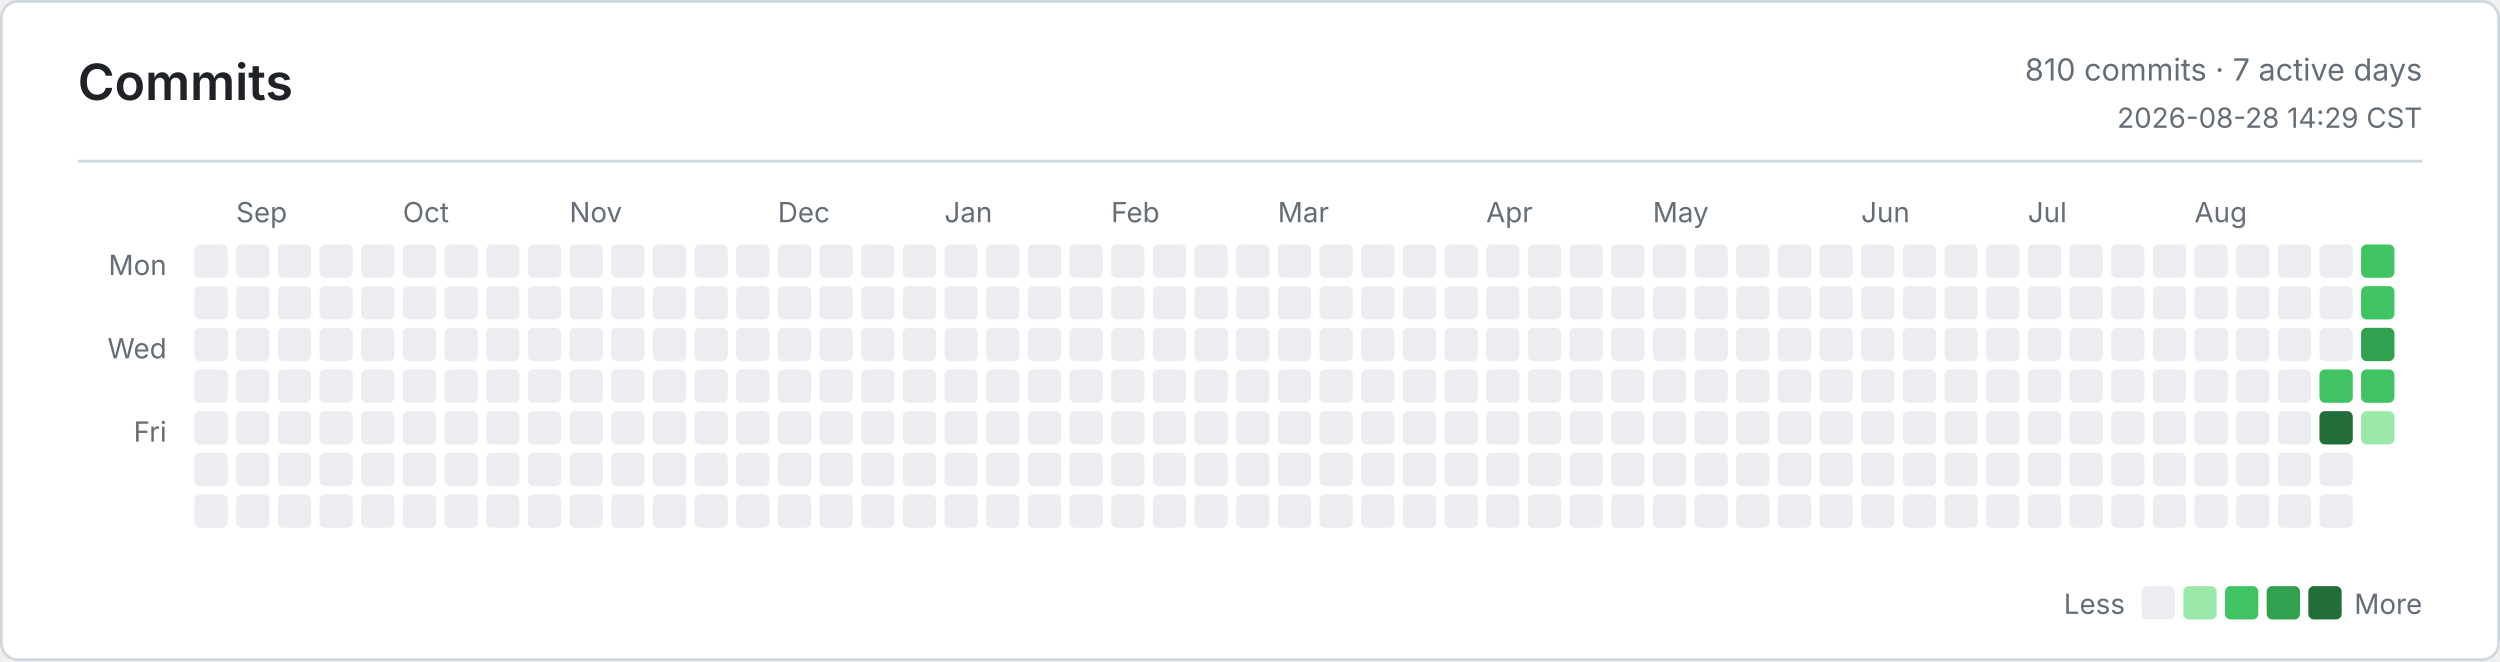
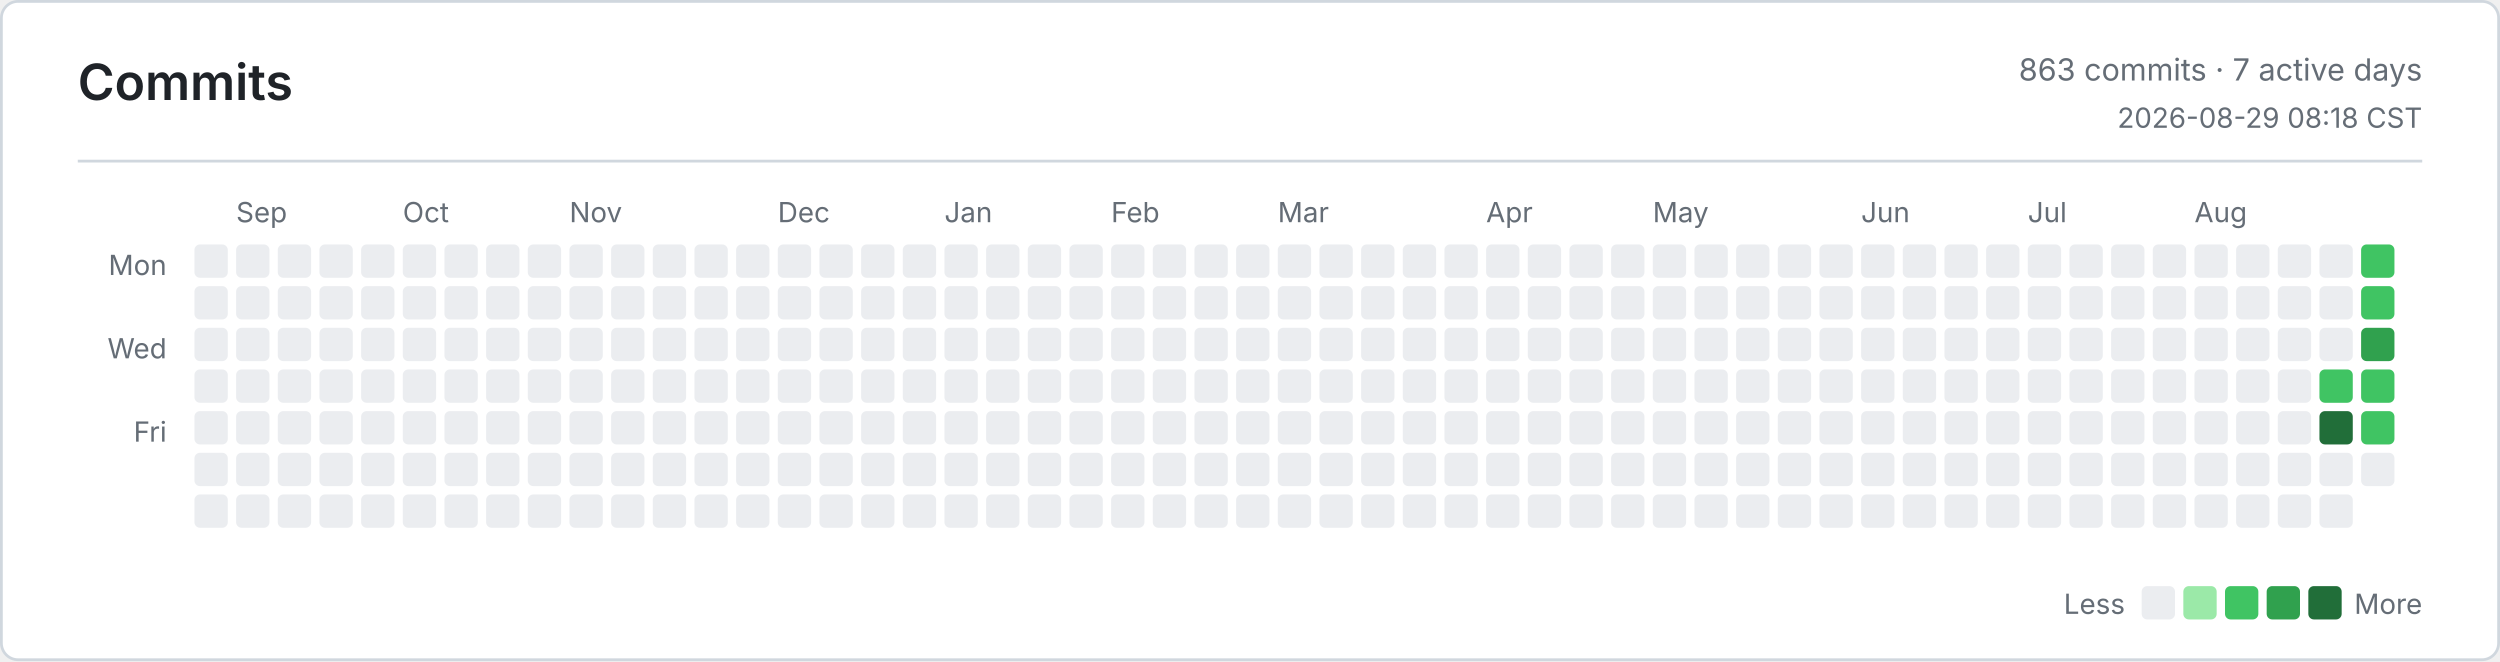
<svg xmlns="http://www.w3.org/2000/svg" width="900" height="238" viewBox="0 0 900 238" role="img" aria-label="Commits">
  <defs>
    <style>
      .bg { fill: #ffffff; }
      .border, .rule { stroke: #d0d7de; }
      .title, .ink, .num { fill: #1f2328; }
      .muted, .tiny { fill: #656d76; }
      .title { font: 600 18px -apple-system, BlinkMacSystemFont, Segoe UI, sans-serif; }
      .ink { font: 600 13px -apple-system, BlinkMacSystemFont, Segoe UI, sans-serif; }
      .num { font: 600 13px ui-monospace, SFMono-Regular, Consolas, monospace; }
      .muted { font: 400 11px -apple-system, BlinkMacSystemFont, Segoe UI, sans-serif; }
      .tiny { font: 400 10px -apple-system, BlinkMacSystemFont, Segoe UI, sans-serif; }
      .level-0 { fill: #ebedf0; }
      .level-1 { fill: #9be9a8; }
      .level-2 { fill: #40c463; }
      .level-3 { fill: #30a14e; }
      .level-4 { fill: #216e39; }
      @media (prefers-color-scheme: dark) {
        .bg { fill: #0d1117; }
        .border, .rule { stroke: #30363d; }
        .title, .ink, .num { fill: #e6edf3; }
        .muted, .tiny { fill: #8b949e; }
        .level-0 { fill: #161b22; }
        .level-1 { fill: #0e4429; }
        .level-2 { fill: #006d32; }
        .level-3 { fill: #26a641; }
        .level-4 { fill: #39d353; }
      }
    </style>
  </defs>
  <rect class="bg border" x="0.5" y="0.5" width="899" height="237" rx="6" fill="none" />
  <text class="title" x="28" y="36">Commits</text>
-   <text class="muted" x="872" y="29" text-anchor="end">810 commits · 7 active days</text>
-   <text class="tiny" x="872" y="46" text-anchor="end">2026-08-28 14:29 CST</text>
+   <text class="muted" x="872" y="29" text-anchor="end">863 commits · 7 active days</text>
+   <text class="tiny" x="872" y="46" text-anchor="end">2026-08-29 08:18 CST</text>
  <line class="rule" x1="28" y1="58" x2="872" y2="58" />
  <text class="tiny" x="60" y="99" text-anchor="end">Mon</text>
  <text class="tiny" x="60" y="129" text-anchor="end">Wed</text>
  <text class="tiny" x="60" y="159" text-anchor="end">Fri</text>
  <text class="tiny" x="85" y="80">Sep</text>
  <text class="tiny" x="145" y="80">Oct</text>
  <text class="tiny" x="205" y="80">Nov</text>
  <text class="tiny" x="280" y="80">Dec</text>
  <text class="tiny" x="340" y="80">Jan</text>
  <text class="tiny" x="400" y="80">Feb</text>
  <text class="tiny" x="460" y="80">Mar</text>
  <text class="tiny" x="535" y="80">Apr</text>
  <text class="tiny" x="595" y="80">May</text>
  <text class="tiny" x="670" y="80">Jun</text>
  <text class="tiny" x="730" y="80">Jul</text>
  <text class="tiny" x="790" y="80">Aug</text>
  <rect class="level-0" x="70" y="88" width="12" height="12" rx="2" />
  <rect class="level-0" x="70" y="103" width="12" height="12" rx="2" />
  <rect class="level-0" x="70" y="118" width="12" height="12" rx="2" />
  <rect class="level-0" x="70" y="133" width="12" height="12" rx="2" />
  <rect class="level-0" x="70" y="148" width="12" height="12" rx="2" />
  <rect class="level-0" x="70" y="163" width="12" height="12" rx="2" />
  <rect class="level-0" x="70" y="178" width="12" height="12" rx="2" />
  <rect class="level-0" x="85" y="88" width="12" height="12" rx="2" />
  <rect class="level-0" x="85" y="103" width="12" height="12" rx="2" />
  <rect class="level-0" x="85" y="118" width="12" height="12" rx="2" />
  <rect class="level-0" x="85" y="133" width="12" height="12" rx="2" />
  <rect class="level-0" x="85" y="148" width="12" height="12" rx="2" />
  <rect class="level-0" x="85" y="163" width="12" height="12" rx="2" />
  <rect class="level-0" x="85" y="178" width="12" height="12" rx="2" />
  <rect class="level-0" x="100" y="88" width="12" height="12" rx="2" />
  <rect class="level-0" x="100" y="103" width="12" height="12" rx="2" />
  <rect class="level-0" x="100" y="118" width="12" height="12" rx="2" />
  <rect class="level-0" x="100" y="133" width="12" height="12" rx="2" />
  <rect class="level-0" x="100" y="148" width="12" height="12" rx="2" />
  <rect class="level-0" x="100" y="163" width="12" height="12" rx="2" />
  <rect class="level-0" x="100" y="178" width="12" height="12" rx="2" />
  <rect class="level-0" x="115" y="88" width="12" height="12" rx="2" />
  <rect class="level-0" x="115" y="103" width="12" height="12" rx="2" />
  <rect class="level-0" x="115" y="118" width="12" height="12" rx="2" />
  <rect class="level-0" x="115" y="133" width="12" height="12" rx="2" />
  <rect class="level-0" x="115" y="148" width="12" height="12" rx="2" />
  <rect class="level-0" x="115" y="163" width="12" height="12" rx="2" />
  <rect class="level-0" x="115" y="178" width="12" height="12" rx="2" />
  <rect class="level-0" x="130" y="88" width="12" height="12" rx="2" />
  <rect class="level-0" x="130" y="103" width="12" height="12" rx="2" />
  <rect class="level-0" x="130" y="118" width="12" height="12" rx="2" />
  <rect class="level-0" x="130" y="133" width="12" height="12" rx="2" />
  <rect class="level-0" x="130" y="148" width="12" height="12" rx="2" />
  <rect class="level-0" x="130" y="163" width="12" height="12" rx="2" />
  <rect class="level-0" x="130" y="178" width="12" height="12" rx="2" />
  <rect class="level-0" x="145" y="88" width="12" height="12" rx="2" />
  <rect class="level-0" x="145" y="103" width="12" height="12" rx="2" />
  <rect class="level-0" x="145" y="118" width="12" height="12" rx="2" />
  <rect class="level-0" x="145" y="133" width="12" height="12" rx="2" />
  <rect class="level-0" x="145" y="148" width="12" height="12" rx="2" />
  <rect class="level-0" x="145" y="163" width="12" height="12" rx="2" />
  <rect class="level-0" x="145" y="178" width="12" height="12" rx="2" />
  <rect class="level-0" x="160" y="88" width="12" height="12" rx="2" />
  <rect class="level-0" x="160" y="103" width="12" height="12" rx="2" />
  <rect class="level-0" x="160" y="118" width="12" height="12" rx="2" />
  <rect class="level-0" x="160" y="133" width="12" height="12" rx="2" />
  <rect class="level-0" x="160" y="148" width="12" height="12" rx="2" />
  <rect class="level-0" x="160" y="163" width="12" height="12" rx="2" />
  <rect class="level-0" x="160" y="178" width="12" height="12" rx="2" />
  <rect class="level-0" x="175" y="88" width="12" height="12" rx="2" />
  <rect class="level-0" x="175" y="103" width="12" height="12" rx="2" />
  <rect class="level-0" x="175" y="118" width="12" height="12" rx="2" />
  <rect class="level-0" x="175" y="133" width="12" height="12" rx="2" />
  <rect class="level-0" x="175" y="148" width="12" height="12" rx="2" />
  <rect class="level-0" x="175" y="163" width="12" height="12" rx="2" />
  <rect class="level-0" x="175" y="178" width="12" height="12" rx="2" />
  <rect class="level-0" x="190" y="88" width="12" height="12" rx="2" />
  <rect class="level-0" x="190" y="103" width="12" height="12" rx="2" />
  <rect class="level-0" x="190" y="118" width="12" height="12" rx="2" />
  <rect class="level-0" x="190" y="133" width="12" height="12" rx="2" />
  <rect class="level-0" x="190" y="148" width="12" height="12" rx="2" />
  <rect class="level-0" x="190" y="163" width="12" height="12" rx="2" />
  <rect class="level-0" x="190" y="178" width="12" height="12" rx="2" />
  <rect class="level-0" x="205" y="88" width="12" height="12" rx="2" />
  <rect class="level-0" x="205" y="103" width="12" height="12" rx="2" />
  <rect class="level-0" x="205" y="118" width="12" height="12" rx="2" />
  <rect class="level-0" x="205" y="133" width="12" height="12" rx="2" />
  <rect class="level-0" x="205" y="148" width="12" height="12" rx="2" />
  <rect class="level-0" x="205" y="163" width="12" height="12" rx="2" />
  <rect class="level-0" x="205" y="178" width="12" height="12" rx="2" />
  <rect class="level-0" x="220" y="88" width="12" height="12" rx="2" />
  <rect class="level-0" x="220" y="103" width="12" height="12" rx="2" />
  <rect class="level-0" x="220" y="118" width="12" height="12" rx="2" />
  <rect class="level-0" x="220" y="133" width="12" height="12" rx="2" />
  <rect class="level-0" x="220" y="148" width="12" height="12" rx="2" />
  <rect class="level-0" x="220" y="163" width="12" height="12" rx="2" />
  <rect class="level-0" x="220" y="178" width="12" height="12" rx="2" />
  <rect class="level-0" x="235" y="88" width="12" height="12" rx="2" />
  <rect class="level-0" x="235" y="103" width="12" height="12" rx="2" />
  <rect class="level-0" x="235" y="118" width="12" height="12" rx="2" />
  <rect class="level-0" x="235" y="133" width="12" height="12" rx="2" />
  <rect class="level-0" x="235" y="148" width="12" height="12" rx="2" />
  <rect class="level-0" x="235" y="163" width="12" height="12" rx="2" />
  <rect class="level-0" x="235" y="178" width="12" height="12" rx="2" />
  <rect class="level-0" x="250" y="88" width="12" height="12" rx="2" />
  <rect class="level-0" x="250" y="103" width="12" height="12" rx="2" />
  <rect class="level-0" x="250" y="118" width="12" height="12" rx="2" />
  <rect class="level-0" x="250" y="133" width="12" height="12" rx="2" />
  <rect class="level-0" x="250" y="148" width="12" height="12" rx="2" />
  <rect class="level-0" x="250" y="163" width="12" height="12" rx="2" />
  <rect class="level-0" x="250" y="178" width="12" height="12" rx="2" />
  <rect class="level-0" x="265" y="88" width="12" height="12" rx="2" />
  <rect class="level-0" x="265" y="103" width="12" height="12" rx="2" />
  <rect class="level-0" x="265" y="118" width="12" height="12" rx="2" />
  <rect class="level-0" x="265" y="133" width="12" height="12" rx="2" />
  <rect class="level-0" x="265" y="148" width="12" height="12" rx="2" />
  <rect class="level-0" x="265" y="163" width="12" height="12" rx="2" />
  <rect class="level-0" x="265" y="178" width="12" height="12" rx="2" />
  <rect class="level-0" x="280" y="88" width="12" height="12" rx="2" />
  <rect class="level-0" x="280" y="103" width="12" height="12" rx="2" />
  <rect class="level-0" x="280" y="118" width="12" height="12" rx="2" />
  <rect class="level-0" x="280" y="133" width="12" height="12" rx="2" />
  <rect class="level-0" x="280" y="148" width="12" height="12" rx="2" />
  <rect class="level-0" x="280" y="163" width="12" height="12" rx="2" />
  <rect class="level-0" x="280" y="178" width="12" height="12" rx="2" />
  <rect class="level-0" x="295" y="88" width="12" height="12" rx="2" />
  <rect class="level-0" x="295" y="103" width="12" height="12" rx="2" />
  <rect class="level-0" x="295" y="118" width="12" height="12" rx="2" />
  <rect class="level-0" x="295" y="133" width="12" height="12" rx="2" />
  <rect class="level-0" x="295" y="148" width="12" height="12" rx="2" />
  <rect class="level-0" x="295" y="163" width="12" height="12" rx="2" />
  <rect class="level-0" x="295" y="178" width="12" height="12" rx="2" />
  <rect class="level-0" x="310" y="88" width="12" height="12" rx="2" />
  <rect class="level-0" x="310" y="103" width="12" height="12" rx="2" />
  <rect class="level-0" x="310" y="118" width="12" height="12" rx="2" />
  <rect class="level-0" x="310" y="133" width="12" height="12" rx="2" />
  <rect class="level-0" x="310" y="148" width="12" height="12" rx="2" />
  <rect class="level-0" x="310" y="163" width="12" height="12" rx="2" />
  <rect class="level-0" x="310" y="178" width="12" height="12" rx="2" />
  <rect class="level-0" x="325" y="88" width="12" height="12" rx="2" />
  <rect class="level-0" x="325" y="103" width="12" height="12" rx="2" />
  <rect class="level-0" x="325" y="118" width="12" height="12" rx="2" />
  <rect class="level-0" x="325" y="133" width="12" height="12" rx="2" />
  <rect class="level-0" x="325" y="148" width="12" height="12" rx="2" />
  <rect class="level-0" x="325" y="163" width="12" height="12" rx="2" />
  <rect class="level-0" x="325" y="178" width="12" height="12" rx="2" />
  <rect class="level-0" x="340" y="88" width="12" height="12" rx="2" />
  <rect class="level-0" x="340" y="103" width="12" height="12" rx="2" />
  <rect class="level-0" x="340" y="118" width="12" height="12" rx="2" />
  <rect class="level-0" x="340" y="133" width="12" height="12" rx="2" />
  <rect class="level-0" x="340" y="148" width="12" height="12" rx="2" />
  <rect class="level-0" x="340" y="163" width="12" height="12" rx="2" />
  <rect class="level-0" x="340" y="178" width="12" height="12" rx="2" />
  <rect class="level-0" x="355" y="88" width="12" height="12" rx="2" />
  <rect class="level-0" x="355" y="103" width="12" height="12" rx="2" />
  <rect class="level-0" x="355" y="118" width="12" height="12" rx="2" />
  <rect class="level-0" x="355" y="133" width="12" height="12" rx="2" />
  <rect class="level-0" x="355" y="148" width="12" height="12" rx="2" />
  <rect class="level-0" x="355" y="163" width="12" height="12" rx="2" />
  <rect class="level-0" x="355" y="178" width="12" height="12" rx="2" />
  <rect class="level-0" x="370" y="88" width="12" height="12" rx="2" />
  <rect class="level-0" x="370" y="103" width="12" height="12" rx="2" />
  <rect class="level-0" x="370" y="118" width="12" height="12" rx="2" />
  <rect class="level-0" x="370" y="133" width="12" height="12" rx="2" />
  <rect class="level-0" x="370" y="148" width="12" height="12" rx="2" />
  <rect class="level-0" x="370" y="163" width="12" height="12" rx="2" />
  <rect class="level-0" x="370" y="178" width="12" height="12" rx="2" />
  <rect class="level-0" x="385" y="88" width="12" height="12" rx="2" />
  <rect class="level-0" x="385" y="103" width="12" height="12" rx="2" />
  <rect class="level-0" x="385" y="118" width="12" height="12" rx="2" />
  <rect class="level-0" x="385" y="133" width="12" height="12" rx="2" />
  <rect class="level-0" x="385" y="148" width="12" height="12" rx="2" />
  <rect class="level-0" x="385" y="163" width="12" height="12" rx="2" />
  <rect class="level-0" x="385" y="178" width="12" height="12" rx="2" />
  <rect class="level-0" x="400" y="88" width="12" height="12" rx="2" />
  <rect class="level-0" x="400" y="103" width="12" height="12" rx="2" />
  <rect class="level-0" x="400" y="118" width="12" height="12" rx="2" />
  <rect class="level-0" x="400" y="133" width="12" height="12" rx="2" />
  <rect class="level-0" x="400" y="148" width="12" height="12" rx="2" />
  <rect class="level-0" x="400" y="163" width="12" height="12" rx="2" />
  <rect class="level-0" x="400" y="178" width="12" height="12" rx="2" />
  <rect class="level-0" x="415" y="88" width="12" height="12" rx="2" />
  <rect class="level-0" x="415" y="103" width="12" height="12" rx="2" />
  <rect class="level-0" x="415" y="118" width="12" height="12" rx="2" />
  <rect class="level-0" x="415" y="133" width="12" height="12" rx="2" />
  <rect class="level-0" x="415" y="148" width="12" height="12" rx="2" />
  <rect class="level-0" x="415" y="163" width="12" height="12" rx="2" />
  <rect class="level-0" x="415" y="178" width="12" height="12" rx="2" />
  <rect class="level-0" x="430" y="88" width="12" height="12" rx="2" />
  <rect class="level-0" x="430" y="103" width="12" height="12" rx="2" />
  <rect class="level-0" x="430" y="118" width="12" height="12" rx="2" />
  <rect class="level-0" x="430" y="133" width="12" height="12" rx="2" />
  <rect class="level-0" x="430" y="148" width="12" height="12" rx="2" />
  <rect class="level-0" x="430" y="163" width="12" height="12" rx="2" />
  <rect class="level-0" x="430" y="178" width="12" height="12" rx="2" />
  <rect class="level-0" x="445" y="88" width="12" height="12" rx="2" />
  <rect class="level-0" x="445" y="103" width="12" height="12" rx="2" />
  <rect class="level-0" x="445" y="118" width="12" height="12" rx="2" />
  <rect class="level-0" x="445" y="133" width="12" height="12" rx="2" />
  <rect class="level-0" x="445" y="148" width="12" height="12" rx="2" />
  <rect class="level-0" x="445" y="163" width="12" height="12" rx="2" />
  <rect class="level-0" x="445" y="178" width="12" height="12" rx="2" />
  <rect class="level-0" x="460" y="88" width="12" height="12" rx="2" />
  <rect class="level-0" x="460" y="103" width="12" height="12" rx="2" />
  <rect class="level-0" x="460" y="118" width="12" height="12" rx="2" />
  <rect class="level-0" x="460" y="133" width="12" height="12" rx="2" />
  <rect class="level-0" x="460" y="148" width="12" height="12" rx="2" />
  <rect class="level-0" x="460" y="163" width="12" height="12" rx="2" />
  <rect class="level-0" x="460" y="178" width="12" height="12" rx="2" />
  <rect class="level-0" x="475" y="88" width="12" height="12" rx="2" />
  <rect class="level-0" x="475" y="103" width="12" height="12" rx="2" />
  <rect class="level-0" x="475" y="118" width="12" height="12" rx="2" />
  <rect class="level-0" x="475" y="133" width="12" height="12" rx="2" />
  <rect class="level-0" x="475" y="148" width="12" height="12" rx="2" />
  <rect class="level-0" x="475" y="163" width="12" height="12" rx="2" />
  <rect class="level-0" x="475" y="178" width="12" height="12" rx="2" />
  <rect class="level-0" x="490" y="88" width="12" height="12" rx="2" />
  <rect class="level-0" x="490" y="103" width="12" height="12" rx="2" />
  <rect class="level-0" x="490" y="118" width="12" height="12" rx="2" />
  <rect class="level-0" x="490" y="133" width="12" height="12" rx="2" />
  <rect class="level-0" x="490" y="148" width="12" height="12" rx="2" />
  <rect class="level-0" x="490" y="163" width="12" height="12" rx="2" />
  <rect class="level-0" x="490" y="178" width="12" height="12" rx="2" />
  <rect class="level-0" x="505" y="88" width="12" height="12" rx="2" />
  <rect class="level-0" x="505" y="103" width="12" height="12" rx="2" />
  <rect class="level-0" x="505" y="118" width="12" height="12" rx="2" />
  <rect class="level-0" x="505" y="133" width="12" height="12" rx="2" />
  <rect class="level-0" x="505" y="148" width="12" height="12" rx="2" />
  <rect class="level-0" x="505" y="163" width="12" height="12" rx="2" />
  <rect class="level-0" x="505" y="178" width="12" height="12" rx="2" />
  <rect class="level-0" x="520" y="88" width="12" height="12" rx="2" />
  <rect class="level-0" x="520" y="103" width="12" height="12" rx="2" />
  <rect class="level-0" x="520" y="118" width="12" height="12" rx="2" />
  <rect class="level-0" x="520" y="133" width="12" height="12" rx="2" />
  <rect class="level-0" x="520" y="148" width="12" height="12" rx="2" />
  <rect class="level-0" x="520" y="163" width="12" height="12" rx="2" />
  <rect class="level-0" x="520" y="178" width="12" height="12" rx="2" />
  <rect class="level-0" x="535" y="88" width="12" height="12" rx="2" />
  <rect class="level-0" x="535" y="103" width="12" height="12" rx="2" />
  <rect class="level-0" x="535" y="118" width="12" height="12" rx="2" />
  <rect class="level-0" x="535" y="133" width="12" height="12" rx="2" />
  <rect class="level-0" x="535" y="148" width="12" height="12" rx="2" />
  <rect class="level-0" x="535" y="163" width="12" height="12" rx="2" />
  <rect class="level-0" x="535" y="178" width="12" height="12" rx="2" />
  <rect class="level-0" x="550" y="88" width="12" height="12" rx="2" />
  <rect class="level-0" x="550" y="103" width="12" height="12" rx="2" />
  <rect class="level-0" x="550" y="118" width="12" height="12" rx="2" />
  <rect class="level-0" x="550" y="133" width="12" height="12" rx="2" />
  <rect class="level-0" x="550" y="148" width="12" height="12" rx="2" />
  <rect class="level-0" x="550" y="163" width="12" height="12" rx="2" />
  <rect class="level-0" x="550" y="178" width="12" height="12" rx="2" />
  <rect class="level-0" x="565" y="88" width="12" height="12" rx="2" />
  <rect class="level-0" x="565" y="103" width="12" height="12" rx="2" />
  <rect class="level-0" x="565" y="118" width="12" height="12" rx="2" />
  <rect class="level-0" x="565" y="133" width="12" height="12" rx="2" />
  <rect class="level-0" x="565" y="148" width="12" height="12" rx="2" />
  <rect class="level-0" x="565" y="163" width="12" height="12" rx="2" />
  <rect class="level-0" x="565" y="178" width="12" height="12" rx="2" />
  <rect class="level-0" x="580" y="88" width="12" height="12" rx="2" />
  <rect class="level-0" x="580" y="103" width="12" height="12" rx="2" />
  <rect class="level-0" x="580" y="118" width="12" height="12" rx="2" />
  <rect class="level-0" x="580" y="133" width="12" height="12" rx="2" />
  <rect class="level-0" x="580" y="148" width="12" height="12" rx="2" />
  <rect class="level-0" x="580" y="163" width="12" height="12" rx="2" />
  <rect class="level-0" x="580" y="178" width="12" height="12" rx="2" />
  <rect class="level-0" x="595" y="88" width="12" height="12" rx="2" />
  <rect class="level-0" x="595" y="103" width="12" height="12" rx="2" />
  <rect class="level-0" x="595" y="118" width="12" height="12" rx="2" />
  <rect class="level-0" x="595" y="133" width="12" height="12" rx="2" />
  <rect class="level-0" x="595" y="148" width="12" height="12" rx="2" />
  <rect class="level-0" x="595" y="163" width="12" height="12" rx="2" />
  <rect class="level-0" x="595" y="178" width="12" height="12" rx="2" />
  <rect class="level-0" x="610" y="88" width="12" height="12" rx="2" />
  <rect class="level-0" x="610" y="103" width="12" height="12" rx="2" />
  <rect class="level-0" x="610" y="118" width="12" height="12" rx="2" />
  <rect class="level-0" x="610" y="133" width="12" height="12" rx="2" />
  <rect class="level-0" x="610" y="148" width="12" height="12" rx="2" />
  <rect class="level-0" x="610" y="163" width="12" height="12" rx="2" />
  <rect class="level-0" x="610" y="178" width="12" height="12" rx="2" />
  <rect class="level-0" x="625" y="88" width="12" height="12" rx="2" />
  <rect class="level-0" x="625" y="103" width="12" height="12" rx="2" />
  <rect class="level-0" x="625" y="118" width="12" height="12" rx="2" />
  <rect class="level-0" x="625" y="133" width="12" height="12" rx="2" />
  <rect class="level-0" x="625" y="148" width="12" height="12" rx="2" />
  <rect class="level-0" x="625" y="163" width="12" height="12" rx="2" />
  <rect class="level-0" x="625" y="178" width="12" height="12" rx="2" />
  <rect class="level-0" x="640" y="88" width="12" height="12" rx="2" />
  <rect class="level-0" x="640" y="103" width="12" height="12" rx="2" />
  <rect class="level-0" x="640" y="118" width="12" height="12" rx="2" />
  <rect class="level-0" x="640" y="133" width="12" height="12" rx="2" />
  <rect class="level-0" x="640" y="148" width="12" height="12" rx="2" />
  <rect class="level-0" x="640" y="163" width="12" height="12" rx="2" />
  <rect class="level-0" x="640" y="178" width="12" height="12" rx="2" />
  <rect class="level-0" x="655" y="88" width="12" height="12" rx="2" />
  <rect class="level-0" x="655" y="103" width="12" height="12" rx="2" />
  <rect class="level-0" x="655" y="118" width="12" height="12" rx="2" />
  <rect class="level-0" x="655" y="133" width="12" height="12" rx="2" />
  <rect class="level-0" x="655" y="148" width="12" height="12" rx="2" />
  <rect class="level-0" x="655" y="163" width="12" height="12" rx="2" />
  <rect class="level-0" x="655" y="178" width="12" height="12" rx="2" />
  <rect class="level-0" x="670" y="88" width="12" height="12" rx="2" />
  <rect class="level-0" x="670" y="103" width="12" height="12" rx="2" />
  <rect class="level-0" x="670" y="118" width="12" height="12" rx="2" />
  <rect class="level-0" x="670" y="133" width="12" height="12" rx="2" />
  <rect class="level-0" x="670" y="148" width="12" height="12" rx="2" />
  <rect class="level-0" x="670" y="163" width="12" height="12" rx="2" />
  <rect class="level-0" x="670" y="178" width="12" height="12" rx="2" />
  <rect class="level-0" x="685" y="88" width="12" height="12" rx="2" />
  <rect class="level-0" x="685" y="103" width="12" height="12" rx="2" />
  <rect class="level-0" x="685" y="118" width="12" height="12" rx="2" />
  <rect class="level-0" x="685" y="133" width="12" height="12" rx="2" />
  <rect class="level-0" x="685" y="148" width="12" height="12" rx="2" />
  <rect class="level-0" x="685" y="163" width="12" height="12" rx="2" />
  <rect class="level-0" x="685" y="178" width="12" height="12" rx="2" />
  <rect class="level-0" x="700" y="88" width="12" height="12" rx="2" />
  <rect class="level-0" x="700" y="103" width="12" height="12" rx="2" />
  <rect class="level-0" x="700" y="118" width="12" height="12" rx="2" />
  <rect class="level-0" x="700" y="133" width="12" height="12" rx="2" />
  <rect class="level-0" x="700" y="148" width="12" height="12" rx="2" />
  <rect class="level-0" x="700" y="163" width="12" height="12" rx="2" />
  <rect class="level-0" x="700" y="178" width="12" height="12" rx="2" />
  <rect class="level-0" x="715" y="88" width="12" height="12" rx="2" />
  <rect class="level-0" x="715" y="103" width="12" height="12" rx="2" />
  <rect class="level-0" x="715" y="118" width="12" height="12" rx="2" />
  <rect class="level-0" x="715" y="133" width="12" height="12" rx="2" />
  <rect class="level-0" x="715" y="148" width="12" height="12" rx="2" />
  <rect class="level-0" x="715" y="163" width="12" height="12" rx="2" />
  <rect class="level-0" x="715" y="178" width="12" height="12" rx="2" />
  <rect class="level-0" x="730" y="88" width="12" height="12" rx="2" />
  <rect class="level-0" x="730" y="103" width="12" height="12" rx="2" />
  <rect class="level-0" x="730" y="118" width="12" height="12" rx="2" />
  <rect class="level-0" x="730" y="133" width="12" height="12" rx="2" />
  <rect class="level-0" x="730" y="148" width="12" height="12" rx="2" />
  <rect class="level-0" x="730" y="163" width="12" height="12" rx="2" />
  <rect class="level-0" x="730" y="178" width="12" height="12" rx="2" />
  <rect class="level-0" x="745" y="88" width="12" height="12" rx="2" />
  <rect class="level-0" x="745" y="103" width="12" height="12" rx="2" />
  <rect class="level-0" x="745" y="118" width="12" height="12" rx="2" />
  <rect class="level-0" x="745" y="133" width="12" height="12" rx="2" />
  <rect class="level-0" x="745" y="148" width="12" height="12" rx="2" />
  <rect class="level-0" x="745" y="163" width="12" height="12" rx="2" />
  <rect class="level-0" x="745" y="178" width="12" height="12" rx="2" />
  <rect class="level-0" x="760" y="88" width="12" height="12" rx="2" />
  <rect class="level-0" x="760" y="103" width="12" height="12" rx="2" />
  <rect class="level-0" x="760" y="118" width="12" height="12" rx="2" />
  <rect class="level-0" x="760" y="133" width="12" height="12" rx="2" />
  <rect class="level-0" x="760" y="148" width="12" height="12" rx="2" />
  <rect class="level-0" x="760" y="163" width="12" height="12" rx="2" />
  <rect class="level-0" x="760" y="178" width="12" height="12" rx="2" />
  <rect class="level-0" x="775" y="88" width="12" height="12" rx="2" />
  <rect class="level-0" x="775" y="103" width="12" height="12" rx="2" />
  <rect class="level-0" x="775" y="118" width="12" height="12" rx="2" />
  <rect class="level-0" x="775" y="133" width="12" height="12" rx="2" />
  <rect class="level-0" x="775" y="148" width="12" height="12" rx="2" />
  <rect class="level-0" x="775" y="163" width="12" height="12" rx="2" />
  <rect class="level-0" x="775" y="178" width="12" height="12" rx="2" />
  <rect class="level-0" x="790" y="88" width="12" height="12" rx="2" />
  <rect class="level-0" x="790" y="103" width="12" height="12" rx="2" />
  <rect class="level-0" x="790" y="118" width="12" height="12" rx="2" />
  <rect class="level-0" x="790" y="133" width="12" height="12" rx="2" />
  <rect class="level-0" x="790" y="148" width="12" height="12" rx="2" />
  <rect class="level-0" x="790" y="163" width="12" height="12" rx="2" />
  <rect class="level-0" x="790" y="178" width="12" height="12" rx="2" />
  <rect class="level-0" x="805" y="88" width="12" height="12" rx="2" />
  <rect class="level-0" x="805" y="103" width="12" height="12" rx="2" />
  <rect class="level-0" x="805" y="118" width="12" height="12" rx="2" />
  <rect class="level-0" x="805" y="133" width="12" height="12" rx="2" />
  <rect class="level-0" x="805" y="148" width="12" height="12" rx="2" />
  <rect class="level-0" x="805" y="163" width="12" height="12" rx="2" />
  <rect class="level-0" x="805" y="178" width="12" height="12" rx="2" />
  <rect class="level-0" x="820" y="88" width="12" height="12" rx="2" />
  <rect class="level-0" x="820" y="103" width="12" height="12" rx="2" />
  <rect class="level-0" x="820" y="118" width="12" height="12" rx="2" />
  <rect class="level-0" x="820" y="133" width="12" height="12" rx="2" />
  <rect class="level-0" x="820" y="148" width="12" height="12" rx="2" />
  <rect class="level-0" x="820" y="163" width="12" height="12" rx="2" />
  <rect class="level-0" x="820" y="178" width="12" height="12" rx="2" />
  <rect class="level-0" x="835" y="88" width="12" height="12" rx="2" />
  <rect class="level-0" x="835" y="103" width="12" height="12" rx="2" />
  <rect class="level-0" x="835" y="118" width="12" height="12" rx="2" />
  <rect class="level-2" x="835" y="133" width="12" height="12" rx="2" />
  <rect class="level-4" x="835" y="148" width="12" height="12" rx="2" />
  <rect class="level-0" x="835" y="163" width="12" height="12" rx="2" />
  <rect class="level-0" x="835" y="178" width="12" height="12" rx="2" />
  <rect class="level-2" x="850" y="88" width="12" height="12" rx="2" />
  <rect class="level-2" x="850" y="103" width="12" height="12" rx="2" />
  <rect class="level-3" x="850" y="118" width="12" height="12" rx="2" />
  <rect class="level-2" x="850" y="133" width="12" height="12" rx="2" />
-   <rect class="level-1" x="850" y="148" width="12" height="12" rx="2" />
+   <rect class="level-2" x="850" y="148" width="12" height="12" rx="2" />
+   <rect class="level-0" x="850" y="163" width="12" height="12" rx="2" />
  <text class="tiny" x="765" y="221" text-anchor="end">Less</text>
  <rect class="level-0" x="771" y="211" width="12" height="12" rx="2" />
  <rect class="level-1" x="786" y="211" width="12" height="12" rx="2" />
  <rect class="level-2" x="801" y="211" width="12" height="12" rx="2" />
  <rect class="level-3" x="816" y="211" width="12" height="12" rx="2" />
  <rect class="level-4" x="831" y="211" width="12" height="12" rx="2" />
  <text class="tiny" x="872" y="221" text-anchor="end">More</text>
</svg>
